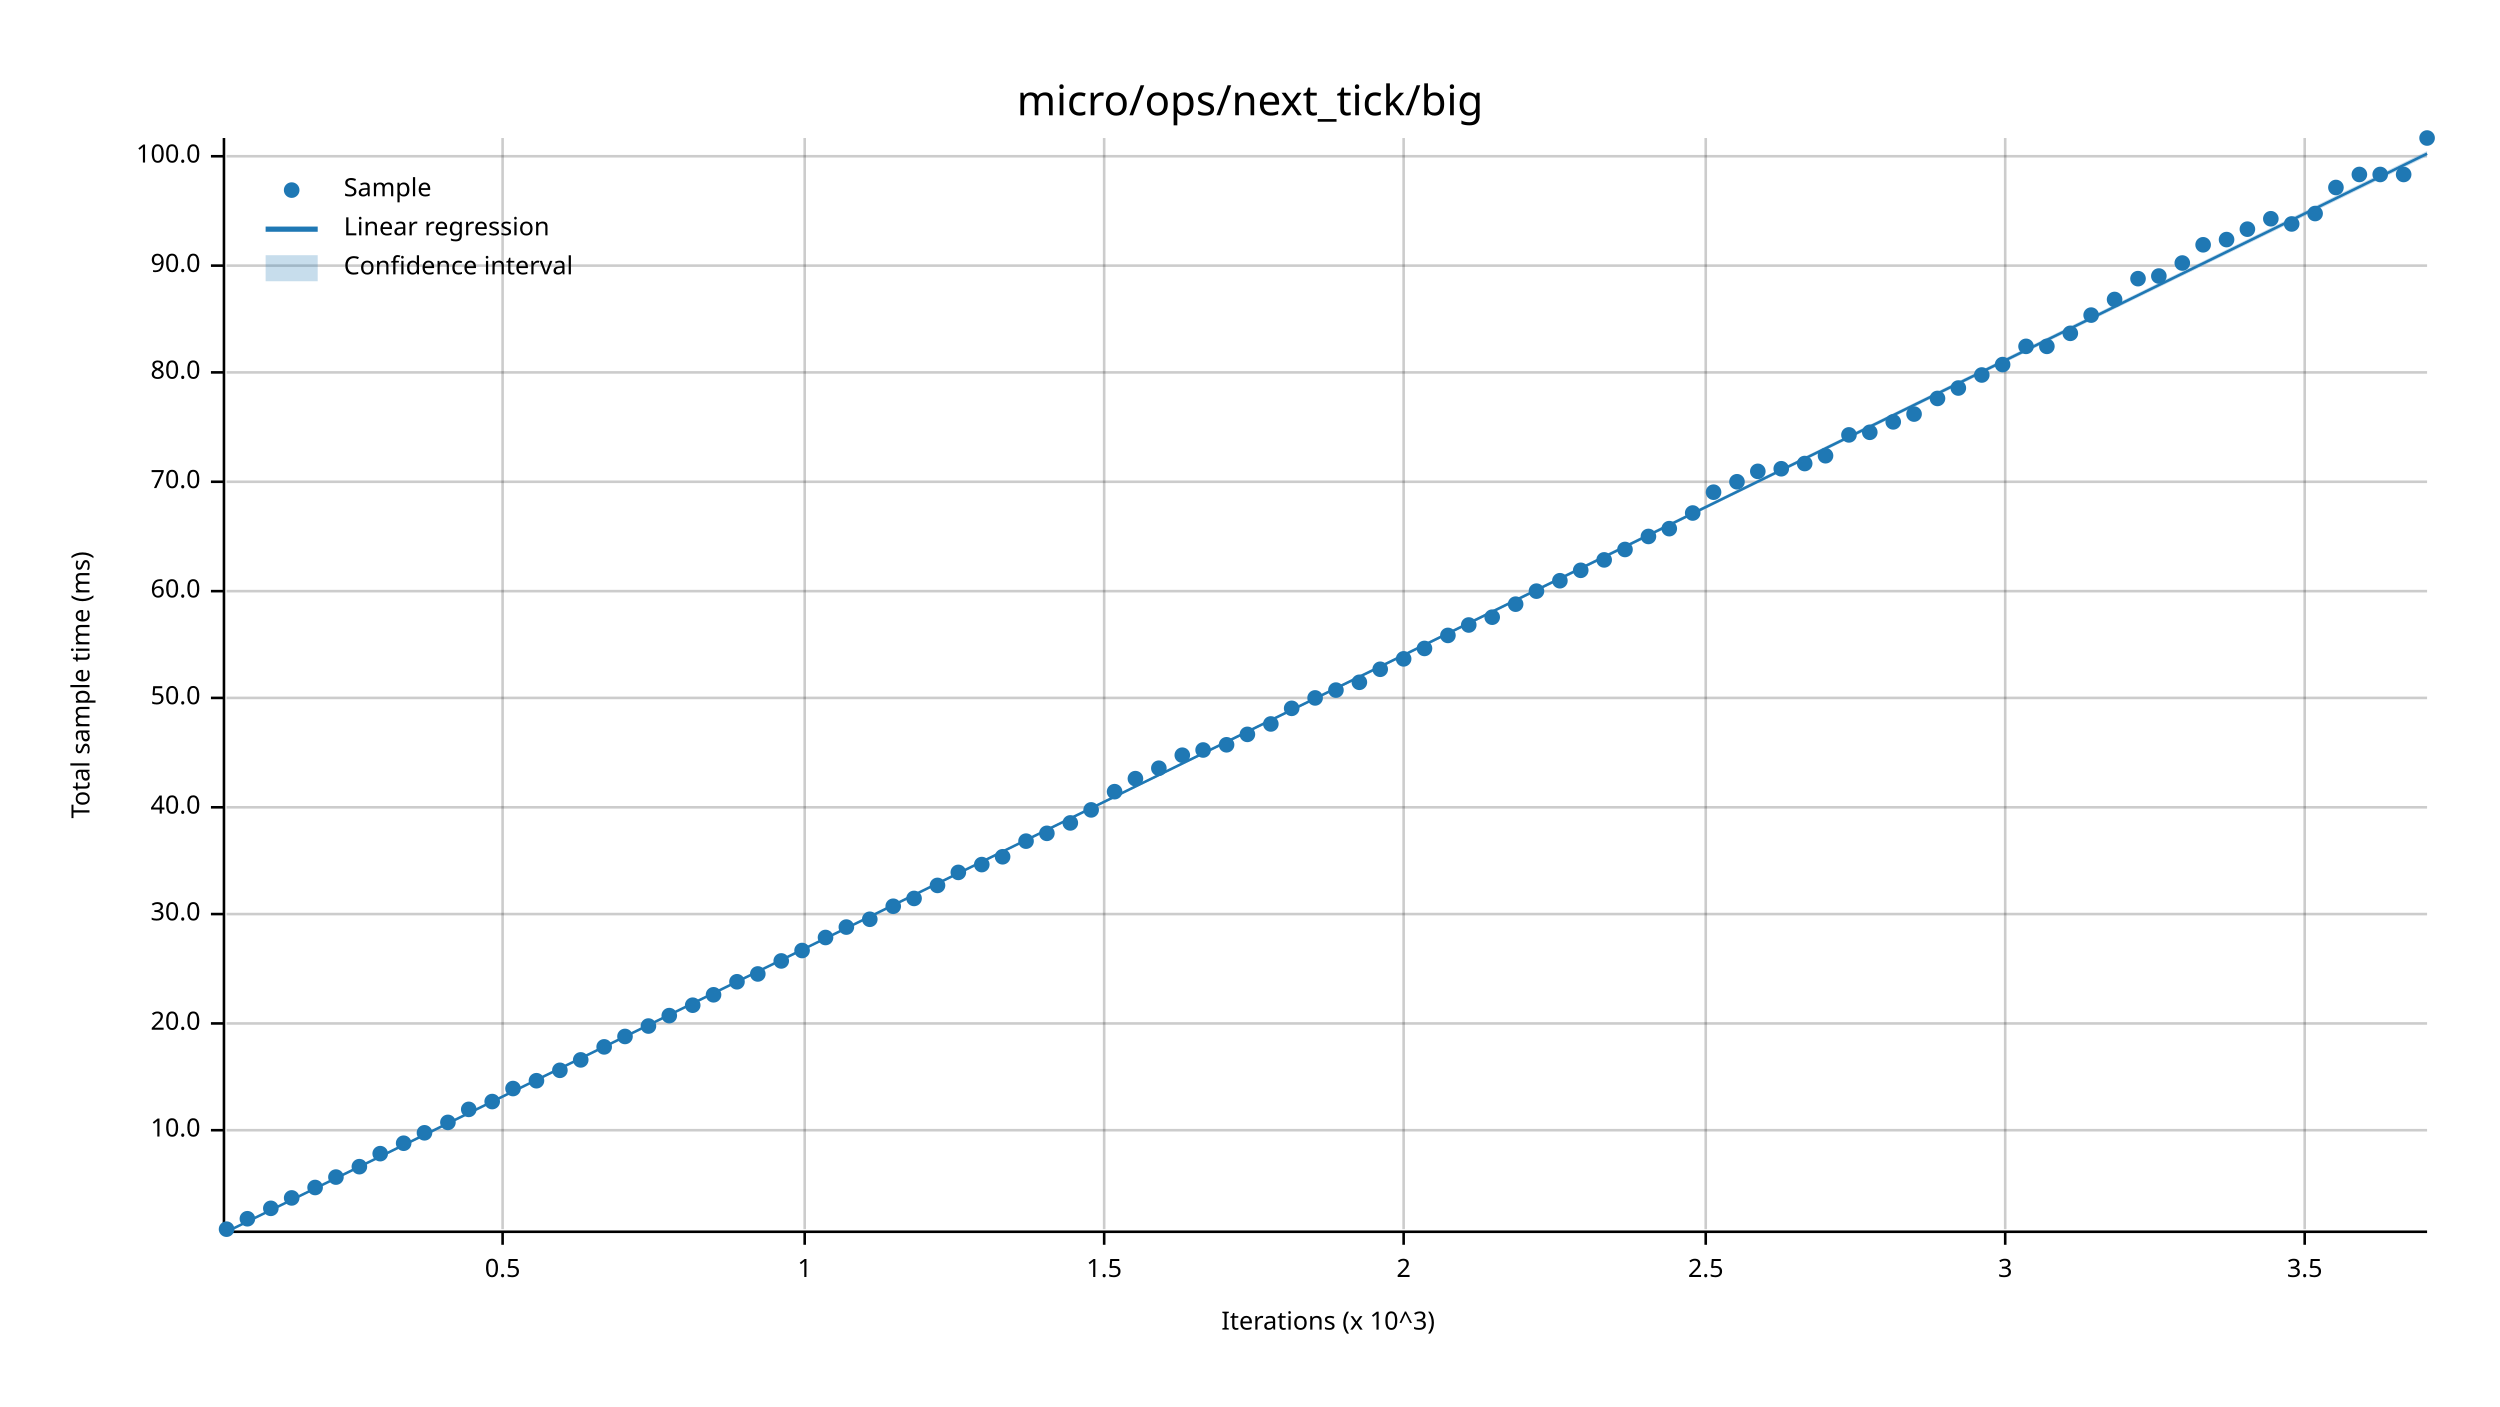
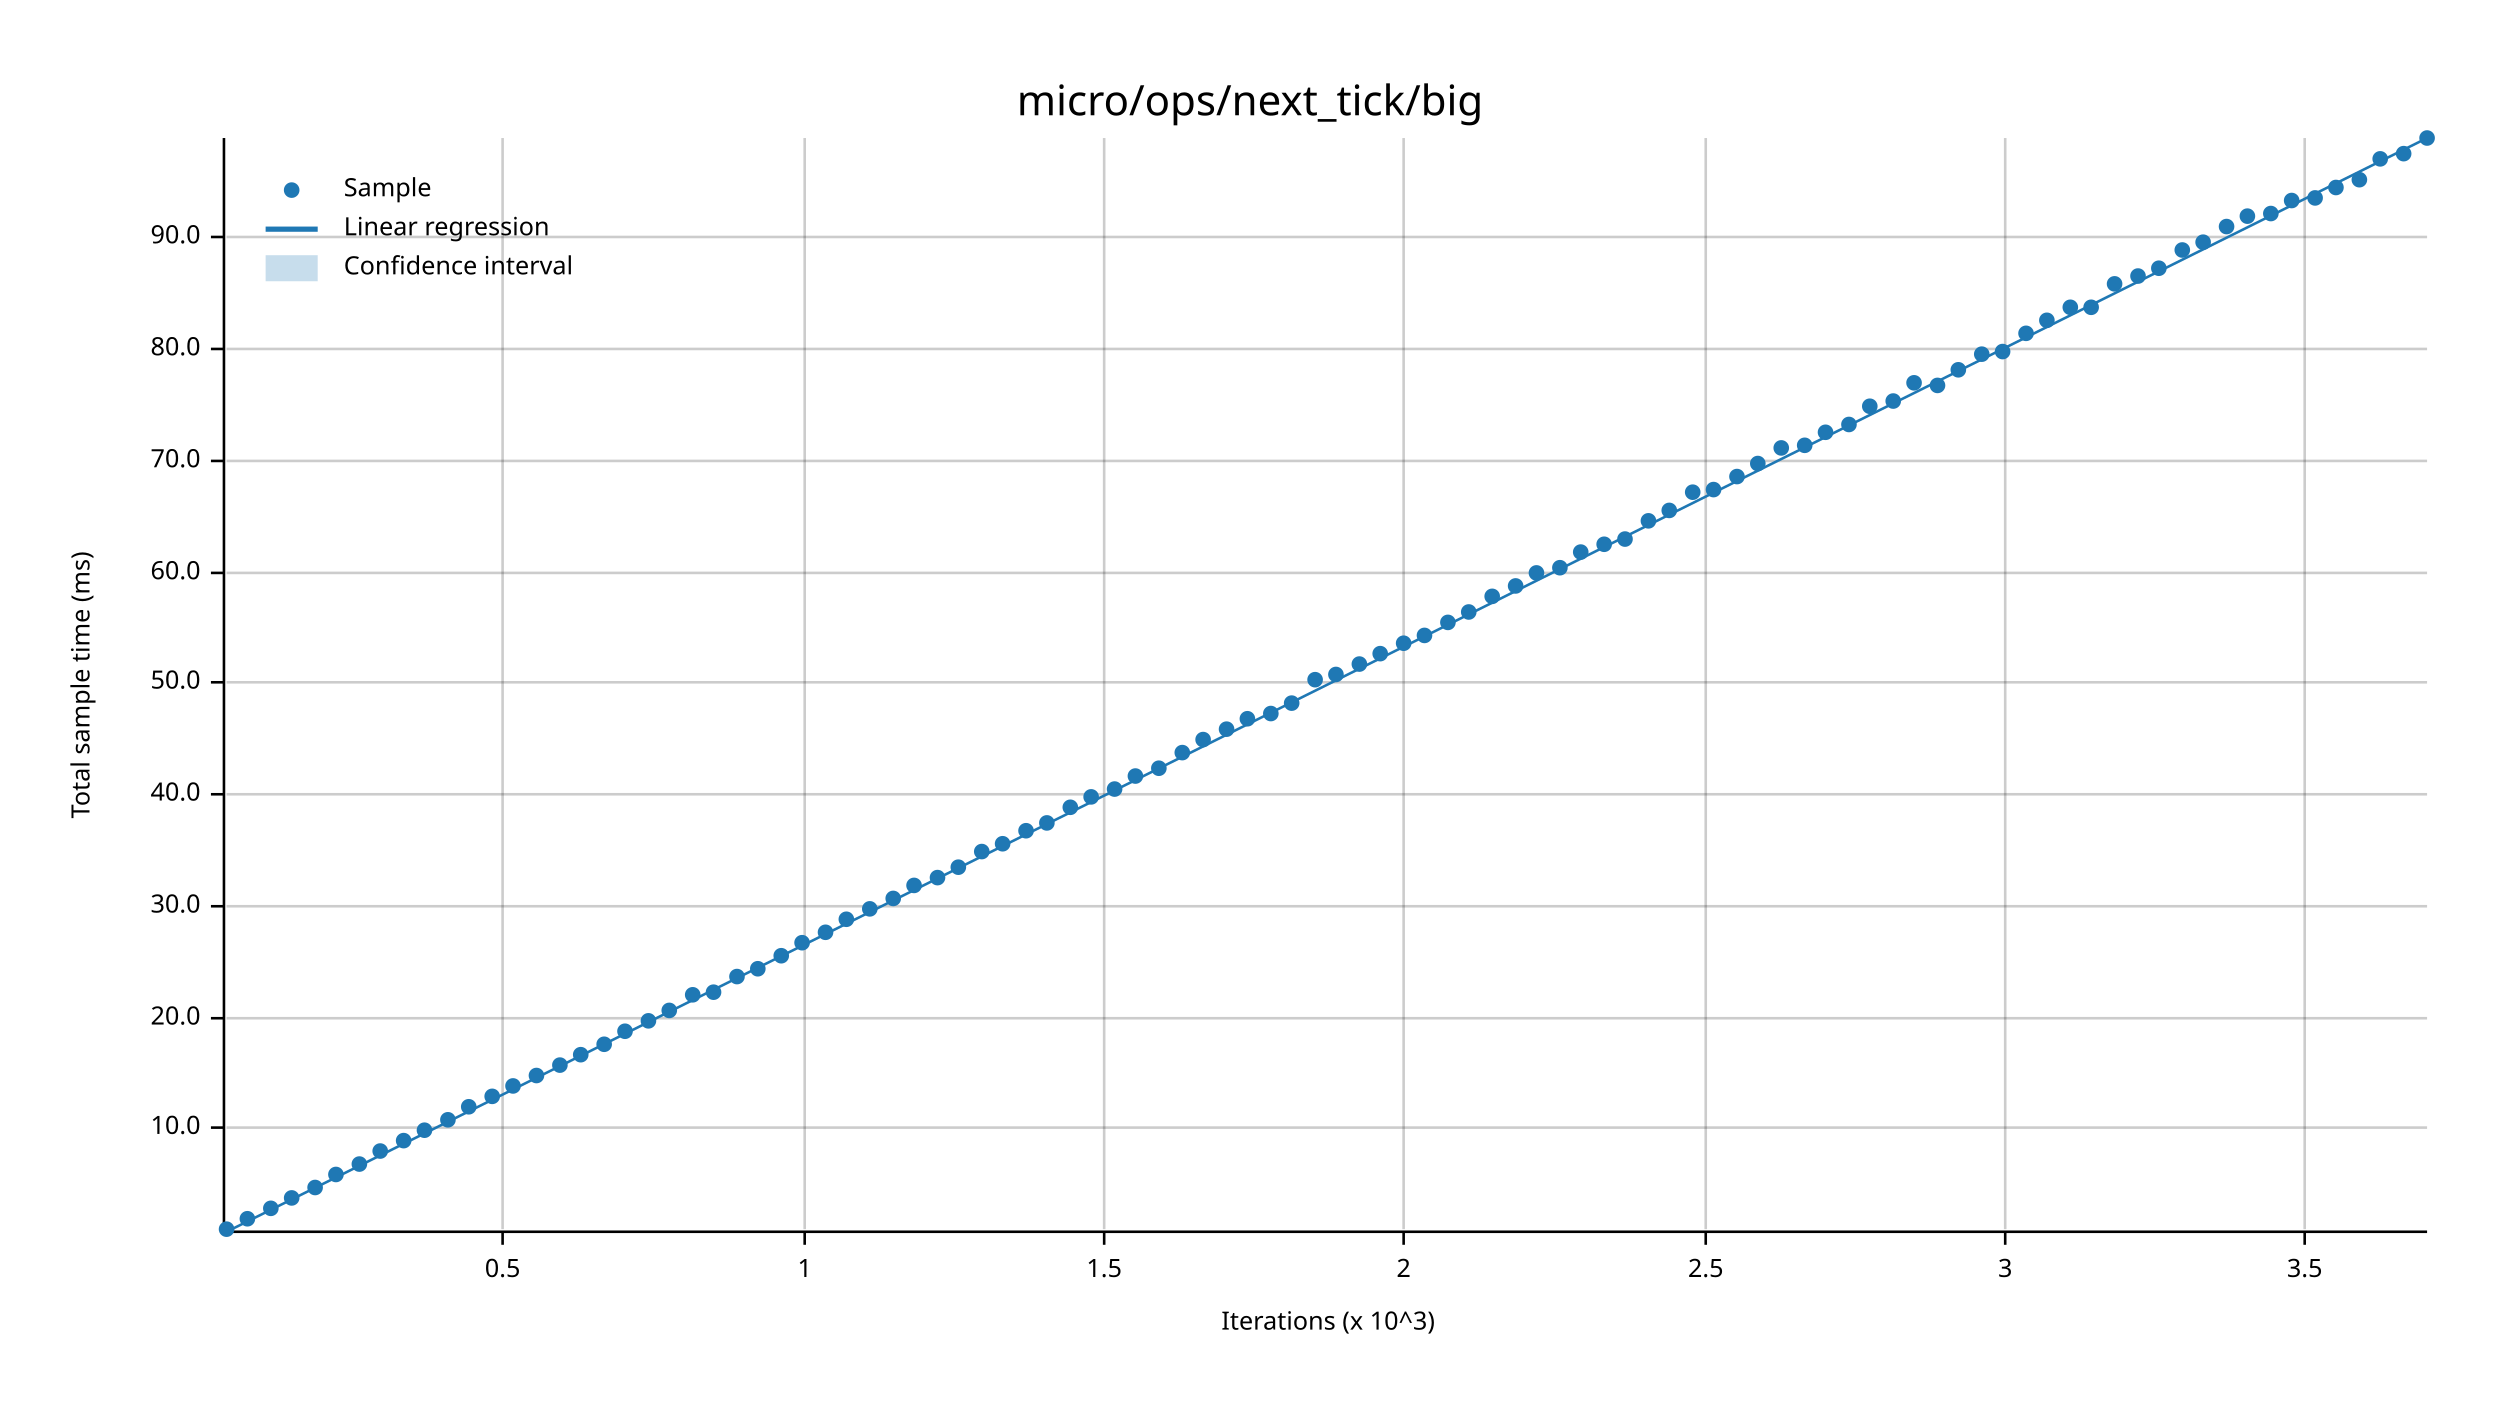
<svg xmlns="http://www.w3.org/2000/svg" width="960" height="540" viewBox="0 0 960 540">
  <text x="480" y="32" dy="0.76em" text-anchor="middle" font-family="sans-serif" font-size="16.129" opacity="1" fill="#000000">
micro/ops/next_tick/big
</text>
  <text x="27" y="263" dy="0.76em" text-anchor="middle" font-family="sans-serif" font-size="9.677" opacity="1" fill="#000000" transform="rotate(270, 27, 263)">
Total sample time (ms)
</text>
  <text x="510" y="513" dy="-0.5ex" text-anchor="middle" font-family="sans-serif" font-size="9.677" opacity="1" fill="#000000">
Iterations (x 10^3)
</text>
  <line opacity="0.2" stroke="#000000" stroke-width="1" x1="193" y1="472" x2="193" y2="53" />
  <line opacity="0.2" stroke="#000000" stroke-width="1" x1="309" y1="472" x2="309" y2="53" />
  <line opacity="0.2" stroke="#000000" stroke-width="1" x1="424" y1="472" x2="424" y2="53" />
  <line opacity="0.2" stroke="#000000" stroke-width="1" x1="539" y1="472" x2="539" y2="53" />
  <line opacity="0.2" stroke="#000000" stroke-width="1" x1="655" y1="472" x2="655" y2="53" />
  <line opacity="0.2" stroke="#000000" stroke-width="1" x1="770" y1="472" x2="770" y2="53" />
  <line opacity="0.2" stroke="#000000" stroke-width="1" x1="885" y1="472" x2="885" y2="53" />
-   <line opacity="0.2" stroke="#000000" stroke-width="1" x1="87" y1="434" x2="932" y2="434" />
-   <line opacity="0.2" stroke="#000000" stroke-width="1" x1="87" y1="393" x2="932" y2="393" />
-   <line opacity="0.2" stroke="#000000" stroke-width="1" x1="87" y1="351" x2="932" y2="351" />
-   <line opacity="0.2" stroke="#000000" stroke-width="1" x1="87" y1="310" x2="932" y2="310" />
-   <line opacity="0.2" stroke="#000000" stroke-width="1" x1="87" y1="268" x2="932" y2="268" />
-   <line opacity="0.2" stroke="#000000" stroke-width="1" x1="87" y1="227" x2="932" y2="227" />
-   <line opacity="0.2" stroke="#000000" stroke-width="1" x1="87" y1="185" x2="932" y2="185" />
-   <line opacity="0.2" stroke="#000000" stroke-width="1" x1="87" y1="143" x2="932" y2="143" />
-   <line opacity="0.2" stroke="#000000" stroke-width="1" x1="87" y1="102" x2="932" y2="102" />
-   <line opacity="0.2" stroke="#000000" stroke-width="1" x1="87" y1="60" x2="932" y2="60" />
+   <line opacity="0.2" stroke="#000000" stroke-width="1" x1="87" y1="433" x2="932" y2="433" />
+   <line opacity="0.2" stroke="#000000" stroke-width="1" x1="87" y1="391" x2="932" y2="391" />
+   <line opacity="0.2" stroke="#000000" stroke-width="1" x1="87" y1="348" x2="932" y2="348" />
+   <line opacity="0.2" stroke="#000000" stroke-width="1" x1="87" y1="305" x2="932" y2="305" />
+   <line opacity="0.2" stroke="#000000" stroke-width="1" x1="87" y1="262" x2="932" y2="262" />
+   <line opacity="0.2" stroke="#000000" stroke-width="1" x1="87" y1="220" x2="932" y2="220" />
+   <line opacity="0.2" stroke="#000000" stroke-width="1" x1="87" y1="177" x2="932" y2="177" />
+   <line opacity="0.2" stroke="#000000" stroke-width="1" x1="87" y1="134" x2="932" y2="134" />
+   <line opacity="0.2" stroke="#000000" stroke-width="1" x1="87" y1="91" x2="932" y2="91" />
  <polyline fill="none" opacity="1" stroke="#000000" stroke-width="1" points="86,53 86,472 " />
-   <text x="77" y="434" dy="0.5ex" text-anchor="end" font-family="sans-serif" font-size="9.677" opacity="1" fill="#000000">
+   <text x="77" y="433" dy="0.5ex" text-anchor="end" font-family="sans-serif" font-size="9.677" opacity="1" fill="#000000">
10.0
</text>
-   <polyline fill="none" opacity="1" stroke="#000000" stroke-width="1" points="81,434 86,434 " />
-   <text x="77" y="393" dy="0.5ex" text-anchor="end" font-family="sans-serif" font-size="9.677" opacity="1" fill="#000000">
+   <polyline fill="none" opacity="1" stroke="#000000" stroke-width="1" points="81,433 86,433 " />
+   <text x="77" y="391" dy="0.5ex" text-anchor="end" font-family="sans-serif" font-size="9.677" opacity="1" fill="#000000">
20.0
</text>
-   <polyline fill="none" opacity="1" stroke="#000000" stroke-width="1" points="81,393 86,393 " />
-   <text x="77" y="351" dy="0.5ex" text-anchor="end" font-family="sans-serif" font-size="9.677" opacity="1" fill="#000000">
+   <polyline fill="none" opacity="1" stroke="#000000" stroke-width="1" points="81,391 86,391 " />
+   <text x="77" y="348" dy="0.5ex" text-anchor="end" font-family="sans-serif" font-size="9.677" opacity="1" fill="#000000">
30.0
</text>
-   <polyline fill="none" opacity="1" stroke="#000000" stroke-width="1" points="81,351 86,351 " />
-   <text x="77" y="310" dy="0.5ex" text-anchor="end" font-family="sans-serif" font-size="9.677" opacity="1" fill="#000000">
+   <polyline fill="none" opacity="1" stroke="#000000" stroke-width="1" points="81,348 86,348 " />
+   <text x="77" y="305" dy="0.5ex" text-anchor="end" font-family="sans-serif" font-size="9.677" opacity="1" fill="#000000">
40.0
</text>
-   <polyline fill="none" opacity="1" stroke="#000000" stroke-width="1" points="81,310 86,310 " />
-   <text x="77" y="268" dy="0.5ex" text-anchor="end" font-family="sans-serif" font-size="9.677" opacity="1" fill="#000000">
+   <polyline fill="none" opacity="1" stroke="#000000" stroke-width="1" points="81,305 86,305 " />
+   <text x="77" y="262" dy="0.5ex" text-anchor="end" font-family="sans-serif" font-size="9.677" opacity="1" fill="#000000">
50.0
</text>
-   <polyline fill="none" opacity="1" stroke="#000000" stroke-width="1" points="81,268 86,268 " />
-   <text x="77" y="227" dy="0.5ex" text-anchor="end" font-family="sans-serif" font-size="9.677" opacity="1" fill="#000000">
+   <polyline fill="none" opacity="1" stroke="#000000" stroke-width="1" points="81,262 86,262 " />
+   <text x="77" y="220" dy="0.5ex" text-anchor="end" font-family="sans-serif" font-size="9.677" opacity="1" fill="#000000">
60.0
</text>
-   <polyline fill="none" opacity="1" stroke="#000000" stroke-width="1" points="81,227 86,227 " />
-   <text x="77" y="185" dy="0.5ex" text-anchor="end" font-family="sans-serif" font-size="9.677" opacity="1" fill="#000000">
+   <polyline fill="none" opacity="1" stroke="#000000" stroke-width="1" points="81,220 86,220 " />
+   <text x="77" y="177" dy="0.5ex" text-anchor="end" font-family="sans-serif" font-size="9.677" opacity="1" fill="#000000">
70.0
</text>
-   <polyline fill="none" opacity="1" stroke="#000000" stroke-width="1" points="81,185 86,185 " />
-   <text x="77" y="143" dy="0.5ex" text-anchor="end" font-family="sans-serif" font-size="9.677" opacity="1" fill="#000000">
+   <polyline fill="none" opacity="1" stroke="#000000" stroke-width="1" points="81,177 86,177 " />
+   <text x="77" y="134" dy="0.5ex" text-anchor="end" font-family="sans-serif" font-size="9.677" opacity="1" fill="#000000">
80.0
</text>
-   <polyline fill="none" opacity="1" stroke="#000000" stroke-width="1" points="81,143 86,143 " />
-   <text x="77" y="102" dy="0.5ex" text-anchor="end" font-family="sans-serif" font-size="9.677" opacity="1" fill="#000000">
+   <polyline fill="none" opacity="1" stroke="#000000" stroke-width="1" points="81,134 86,134 " />
+   <text x="77" y="91" dy="0.5ex" text-anchor="end" font-family="sans-serif" font-size="9.677" opacity="1" fill="#000000">
90.0
</text>
-   <polyline fill="none" opacity="1" stroke="#000000" stroke-width="1" points="81,102 86,102 " />
-   <text x="77" y="60" dy="0.5ex" text-anchor="end" font-family="sans-serif" font-size="9.677" opacity="1" fill="#000000">
- 100.0
- </text>
-   <polyline fill="none" opacity="1" stroke="#000000" stroke-width="1" points="81,60 86,60 " />
+   <polyline fill="none" opacity="1" stroke="#000000" stroke-width="1" points="81,91 86,91 " />
  <polyline fill="none" opacity="1" stroke="#000000" stroke-width="1" points="87,473 932,473 " />
  <text x="193" y="483" dy="0.76em" text-anchor="middle" font-family="sans-serif" font-size="9.677" opacity="1" fill="#000000">
0.5
</text>
  <polyline fill="none" opacity="1" stroke="#000000" stroke-width="1" points="193,473 193,478 " />
  <text x="309" y="483" dy="0.76em" text-anchor="middle" font-family="sans-serif" font-size="9.677" opacity="1" fill="#000000">
1
</text>
  <polyline fill="none" opacity="1" stroke="#000000" stroke-width="1" points="309,473 309,478 " />
  <text x="424" y="483" dy="0.76em" text-anchor="middle" font-family="sans-serif" font-size="9.677" opacity="1" fill="#000000">
1.5
</text>
  <polyline fill="none" opacity="1" stroke="#000000" stroke-width="1" points="424,473 424,478 " />
  <text x="539" y="483" dy="0.76em" text-anchor="middle" font-family="sans-serif" font-size="9.677" opacity="1" fill="#000000">
2
</text>
  <polyline fill="none" opacity="1" stroke="#000000" stroke-width="1" points="539,473 539,478 " />
  <text x="655" y="483" dy="0.76em" text-anchor="middle" font-family="sans-serif" font-size="9.677" opacity="1" fill="#000000">
2.5
</text>
  <polyline fill="none" opacity="1" stroke="#000000" stroke-width="1" points="655,473 655,478 " />
  <text x="770" y="483" dy="0.76em" text-anchor="middle" font-family="sans-serif" font-size="9.677" opacity="1" fill="#000000">
3
</text>
  <polyline fill="none" opacity="1" stroke="#000000" stroke-width="1" points="770,473 770,478 " />
  <text x="885" y="483" dy="0.76em" text-anchor="middle" font-family="sans-serif" font-size="9.677" opacity="1" fill="#000000">
3.5
</text>
  <polyline fill="none" opacity="1" stroke="#000000" stroke-width="1" points="885,473 885,478 " />
  <circle cx="87" cy="472" r="3" opacity="1" fill="#1F78B4" stroke="none" stroke-width="1" />
  <circle cx="95" cy="468" r="3" opacity="1" fill="#1F78B4" stroke="none" stroke-width="1" />
  <circle cx="104" cy="464" r="3" opacity="1" fill="#1F78B4" stroke="none" stroke-width="1" />
  <circle cx="112" cy="460" r="3" opacity="1" fill="#1F78B4" stroke="none" stroke-width="1" />
  <circle cx="121" cy="456" r="3" opacity="1" fill="#1F78B4" stroke="none" stroke-width="1" />
-   <circle cx="129" cy="452" r="3" opacity="1" fill="#1F78B4" stroke="none" stroke-width="1" />
-   <circle cx="138" cy="448" r="3" opacity="1" fill="#1F78B4" stroke="none" stroke-width="1" />
-   <circle cx="146" cy="443" r="3" opacity="1" fill="#1F78B4" stroke="none" stroke-width="1" />
-   <circle cx="155" cy="439" r="3" opacity="1" fill="#1F78B4" stroke="none" stroke-width="1" />
-   <circle cx="163" cy="435" r="3" opacity="1" fill="#1F78B4" stroke="none" stroke-width="1" />
-   <circle cx="172" cy="431" r="3" opacity="1" fill="#1F78B4" stroke="none" stroke-width="1" />
-   <circle cx="180" cy="426" r="3" opacity="1" fill="#1F78B4" stroke="none" stroke-width="1" />
-   <circle cx="189" cy="423" r="3" opacity="1" fill="#1F78B4" stroke="none" stroke-width="1" />
-   <circle cx="197" cy="418" r="3" opacity="1" fill="#1F78B4" stroke="none" stroke-width="1" />
-   <circle cx="206" cy="415" r="3" opacity="1" fill="#1F78B4" stroke="none" stroke-width="1" />
-   <circle cx="215" cy="411" r="3" opacity="1" fill="#1F78B4" stroke="none" stroke-width="1" />
-   <circle cx="223" cy="407" r="3" opacity="1" fill="#1F78B4" stroke="none" stroke-width="1" />
-   <circle cx="232" cy="402" r="3" opacity="1" fill="#1F78B4" stroke="none" stroke-width="1" />
-   <circle cx="240" cy="398" r="3" opacity="1" fill="#1F78B4" stroke="none" stroke-width="1" />
-   <circle cx="249" cy="394" r="3" opacity="1" fill="#1F78B4" stroke="none" stroke-width="1" />
-   <circle cx="257" cy="390" r="3" opacity="1" fill="#1F78B4" stroke="none" stroke-width="1" />
-   <circle cx="266" cy="386" r="3" opacity="1" fill="#1F78B4" stroke="none" stroke-width="1" />
-   <circle cx="274" cy="382" r="3" opacity="1" fill="#1F78B4" stroke="none" stroke-width="1" />
-   <circle cx="283" cy="377" r="3" opacity="1" fill="#1F78B4" stroke="none" stroke-width="1" />
-   <circle cx="291" cy="374" r="3" opacity="1" fill="#1F78B4" stroke="none" stroke-width="1" />
-   <circle cx="300" cy="369" r="3" opacity="1" fill="#1F78B4" stroke="none" stroke-width="1" />
-   <circle cx="308" cy="365" r="3" opacity="1" fill="#1F78B4" stroke="none" stroke-width="1" />
-   <circle cx="317" cy="360" r="3" opacity="1" fill="#1F78B4" stroke="none" stroke-width="1" />
-   <circle cx="325" cy="356" r="3" opacity="1" fill="#1F78B4" stroke="none" stroke-width="1" />
-   <circle cx="334" cy="353" r="3" opacity="1" fill="#1F78B4" stroke="none" stroke-width="1" />
-   <circle cx="343" cy="348" r="3" opacity="1" fill="#1F78B4" stroke="none" stroke-width="1" />
-   <circle cx="351" cy="345" r="3" opacity="1" fill="#1F78B4" stroke="none" stroke-width="1" />
-   <circle cx="360" cy="340" r="3" opacity="1" fill="#1F78B4" stroke="none" stroke-width="1" />
-   <circle cx="368" cy="335" r="3" opacity="1" fill="#1F78B4" stroke="none" stroke-width="1" />
-   <circle cx="377" cy="332" r="3" opacity="1" fill="#1F78B4" stroke="none" stroke-width="1" />
-   <circle cx="385" cy="329" r="3" opacity="1" fill="#1F78B4" stroke="none" stroke-width="1" />
-   <circle cx="394" cy="323" r="3" opacity="1" fill="#1F78B4" stroke="none" stroke-width="1" />
-   <circle cx="402" cy="320" r="3" opacity="1" fill="#1F78B4" stroke="none" stroke-width="1" />
-   <circle cx="411" cy="316" r="3" opacity="1" fill="#1F78B4" stroke="none" stroke-width="1" />
-   <circle cx="419" cy="311" r="3" opacity="1" fill="#1F78B4" stroke="none" stroke-width="1" />
-   <circle cx="428" cy="304" r="3" opacity="1" fill="#1F78B4" stroke="none" stroke-width="1" />
-   <circle cx="436" cy="299" r="3" opacity="1" fill="#1F78B4" stroke="none" stroke-width="1" />
+   <circle cx="129" cy="451" r="3" opacity="1" fill="#1F78B4" stroke="none" stroke-width="1" />
+   <circle cx="138" cy="447" r="3" opacity="1" fill="#1F78B4" stroke="none" stroke-width="1" />
+   <circle cx="146" cy="442" r="3" opacity="1" fill="#1F78B4" stroke="none" stroke-width="1" />
+   <circle cx="155" cy="438" r="3" opacity="1" fill="#1F78B4" stroke="none" stroke-width="1" />
+   <circle cx="163" cy="434" r="3" opacity="1" fill="#1F78B4" stroke="none" stroke-width="1" />
+   <circle cx="172" cy="430" r="3" opacity="1" fill="#1F78B4" stroke="none" stroke-width="1" />
+   <circle cx="180" cy="425" r="3" opacity="1" fill="#1F78B4" stroke="none" stroke-width="1" />
+   <circle cx="189" cy="421" r="3" opacity="1" fill="#1F78B4" stroke="none" stroke-width="1" />
+   <circle cx="197" cy="417" r="3" opacity="1" fill="#1F78B4" stroke="none" stroke-width="1" />
+   <circle cx="206" cy="413" r="3" opacity="1" fill="#1F78B4" stroke="none" stroke-width="1" />
+   <circle cx="215" cy="409" r="3" opacity="1" fill="#1F78B4" stroke="none" stroke-width="1" />
+   <circle cx="223" cy="405" r="3" opacity="1" fill="#1F78B4" stroke="none" stroke-width="1" />
+   <circle cx="232" cy="401" r="3" opacity="1" fill="#1F78B4" stroke="none" stroke-width="1" />
+   <circle cx="240" cy="396" r="3" opacity="1" fill="#1F78B4" stroke="none" stroke-width="1" />
+   <circle cx="249" cy="392" r="3" opacity="1" fill="#1F78B4" stroke="none" stroke-width="1" />
+   <circle cx="257" cy="388" r="3" opacity="1" fill="#1F78B4" stroke="none" stroke-width="1" />
+   <circle cx="266" cy="382" r="3" opacity="1" fill="#1F78B4" stroke="none" stroke-width="1" />
+   <circle cx="274" cy="381" r="3" opacity="1" fill="#1F78B4" stroke="none" stroke-width="1" />
+   <circle cx="283" cy="375" r="3" opacity="1" fill="#1F78B4" stroke="none" stroke-width="1" />
+   <circle cx="291" cy="372" r="3" opacity="1" fill="#1F78B4" stroke="none" stroke-width="1" />
+   <circle cx="300" cy="367" r="3" opacity="1" fill="#1F78B4" stroke="none" stroke-width="1" />
+   <circle cx="308" cy="362" r="3" opacity="1" fill="#1F78B4" stroke="none" stroke-width="1" />
+   <circle cx="317" cy="358" r="3" opacity="1" fill="#1F78B4" stroke="none" stroke-width="1" />
+   <circle cx="325" cy="353" r="3" opacity="1" fill="#1F78B4" stroke="none" stroke-width="1" />
+   <circle cx="334" cy="349" r="3" opacity="1" fill="#1F78B4" stroke="none" stroke-width="1" />
+   <circle cx="343" cy="345" r="3" opacity="1" fill="#1F78B4" stroke="none" stroke-width="1" />
+   <circle cx="351" cy="340" r="3" opacity="1" fill="#1F78B4" stroke="none" stroke-width="1" />
+   <circle cx="360" cy="337" r="3" opacity="1" fill="#1F78B4" stroke="none" stroke-width="1" />
+   <circle cx="368" cy="333" r="3" opacity="1" fill="#1F78B4" stroke="none" stroke-width="1" />
+   <circle cx="377" cy="327" r="3" opacity="1" fill="#1F78B4" stroke="none" stroke-width="1" />
+   <circle cx="385" cy="324" r="3" opacity="1" fill="#1F78B4" stroke="none" stroke-width="1" />
+   <circle cx="394" cy="319" r="3" opacity="1" fill="#1F78B4" stroke="none" stroke-width="1" />
+   <circle cx="402" cy="316" r="3" opacity="1" fill="#1F78B4" stroke="none" stroke-width="1" />
+   <circle cx="411" cy="310" r="3" opacity="1" fill="#1F78B4" stroke="none" stroke-width="1" />
+   <circle cx="419" cy="306" r="3" opacity="1" fill="#1F78B4" stroke="none" stroke-width="1" />
+   <circle cx="428" cy="303" r="3" opacity="1" fill="#1F78B4" stroke="none" stroke-width="1" />
+   <circle cx="436" cy="298" r="3" opacity="1" fill="#1F78B4" stroke="none" stroke-width="1" />
  <circle cx="445" cy="295" r="3" opacity="1" fill="#1F78B4" stroke="none" stroke-width="1" />
-   <circle cx="454" cy="290" r="3" opacity="1" fill="#1F78B4" stroke="none" stroke-width="1" />
-   <circle cx="462" cy="288" r="3" opacity="1" fill="#1F78B4" stroke="none" stroke-width="1" />
-   <circle cx="471" cy="286" r="3" opacity="1" fill="#1F78B4" stroke="none" stroke-width="1" />
-   <circle cx="479" cy="282" r="3" opacity="1" fill="#1F78B4" stroke="none" stroke-width="1" />
-   <circle cx="488" cy="278" r="3" opacity="1" fill="#1F78B4" stroke="none" stroke-width="1" />
-   <circle cx="496" cy="272" r="3" opacity="1" fill="#1F78B4" stroke="none" stroke-width="1" />
-   <circle cx="505" cy="268" r="3" opacity="1" fill="#1F78B4" stroke="none" stroke-width="1" />
-   <circle cx="513" cy="265" r="3" opacity="1" fill="#1F78B4" stroke="none" stroke-width="1" />
-   <circle cx="522" cy="262" r="3" opacity="1" fill="#1F78B4" stroke="none" stroke-width="1" />
-   <circle cx="530" cy="257" r="3" opacity="1" fill="#1F78B4" stroke="none" stroke-width="1" />
-   <circle cx="539" cy="253" r="3" opacity="1" fill="#1F78B4" stroke="none" stroke-width="1" />
-   <circle cx="547" cy="249" r="3" opacity="1" fill="#1F78B4" stroke="none" stroke-width="1" />
-   <circle cx="556" cy="244" r="3" opacity="1" fill="#1F78B4" stroke="none" stroke-width="1" />
-   <circle cx="564" cy="240" r="3" opacity="1" fill="#1F78B4" stroke="none" stroke-width="1" />
-   <circle cx="573" cy="237" r="3" opacity="1" fill="#1F78B4" stroke="none" stroke-width="1" />
-   <circle cx="582" cy="232" r="3" opacity="1" fill="#1F78B4" stroke="none" stroke-width="1" />
-   <circle cx="590" cy="227" r="3" opacity="1" fill="#1F78B4" stroke="none" stroke-width="1" />
-   <circle cx="599" cy="223" r="3" opacity="1" fill="#1F78B4" stroke="none" stroke-width="1" />
-   <circle cx="607" cy="219" r="3" opacity="1" fill="#1F78B4" stroke="none" stroke-width="1" />
-   <circle cx="616" cy="215" r="3" opacity="1" fill="#1F78B4" stroke="none" stroke-width="1" />
-   <circle cx="624" cy="211" r="3" opacity="1" fill="#1F78B4" stroke="none" stroke-width="1" />
-   <circle cx="633" cy="206" r="3" opacity="1" fill="#1F78B4" stroke="none" stroke-width="1" />
-   <circle cx="641" cy="203" r="3" opacity="1" fill="#1F78B4" stroke="none" stroke-width="1" />
-   <circle cx="650" cy="197" r="3" opacity="1" fill="#1F78B4" stroke="none" stroke-width="1" />
-   <circle cx="658" cy="189" r="3" opacity="1" fill="#1F78B4" stroke="none" stroke-width="1" />
-   <circle cx="667" cy="185" r="3" opacity="1" fill="#1F78B4" stroke="none" stroke-width="1" />
-   <circle cx="675" cy="181" r="3" opacity="1" fill="#1F78B4" stroke="none" stroke-width="1" />
-   <circle cx="684" cy="180" r="3" opacity="1" fill="#1F78B4" stroke="none" stroke-width="1" />
-   <circle cx="693" cy="178" r="3" opacity="1" fill="#1F78B4" stroke="none" stroke-width="1" />
-   <circle cx="701" cy="175" r="3" opacity="1" fill="#1F78B4" stroke="none" stroke-width="1" />
-   <circle cx="710" cy="167" r="3" opacity="1" fill="#1F78B4" stroke="none" stroke-width="1" />
-   <circle cx="718" cy="166" r="3" opacity="1" fill="#1F78B4" stroke="none" stroke-width="1" />
-   <circle cx="727" cy="162" r="3" opacity="1" fill="#1F78B4" stroke="none" stroke-width="1" />
-   <circle cx="735" cy="159" r="3" opacity="1" fill="#1F78B4" stroke="none" stroke-width="1" />
-   <circle cx="744" cy="153" r="3" opacity="1" fill="#1F78B4" stroke="none" stroke-width="1" />
-   <circle cx="752" cy="149" r="3" opacity="1" fill="#1F78B4" stroke="none" stroke-width="1" />
-   <circle cx="761" cy="144" r="3" opacity="1" fill="#1F78B4" stroke="none" stroke-width="1" />
-   <circle cx="769" cy="140" r="3" opacity="1" fill="#1F78B4" stroke="none" stroke-width="1" />
-   <circle cx="778" cy="133" r="3" opacity="1" fill="#1F78B4" stroke="none" stroke-width="1" />
-   <circle cx="786" cy="133" r="3" opacity="1" fill="#1F78B4" stroke="none" stroke-width="1" />
-   <circle cx="795" cy="128" r="3" opacity="1" fill="#1F78B4" stroke="none" stroke-width="1" />
-   <circle cx="803" cy="121" r="3" opacity="1" fill="#1F78B4" stroke="none" stroke-width="1" />
-   <circle cx="812" cy="115" r="3" opacity="1" fill="#1F78B4" stroke="none" stroke-width="1" />
-   <circle cx="821" cy="107" r="3" opacity="1" fill="#1F78B4" stroke="none" stroke-width="1" />
-   <circle cx="829" cy="106" r="3" opacity="1" fill="#1F78B4" stroke="none" stroke-width="1" />
-   <circle cx="838" cy="101" r="3" opacity="1" fill="#1F78B4" stroke="none" stroke-width="1" />
-   <circle cx="846" cy="94" r="3" opacity="1" fill="#1F78B4" stroke="none" stroke-width="1" />
-   <circle cx="855" cy="92" r="3" opacity="1" fill="#1F78B4" stroke="none" stroke-width="1" />
-   <circle cx="863" cy="88" r="3" opacity="1" fill="#1F78B4" stroke="none" stroke-width="1" />
-   <circle cx="872" cy="84" r="3" opacity="1" fill="#1F78B4" stroke="none" stroke-width="1" />
-   <circle cx="880" cy="86" r="3" opacity="1" fill="#1F78B4" stroke="none" stroke-width="1" />
-   <circle cx="889" cy="82" r="3" opacity="1" fill="#1F78B4" stroke="none" stroke-width="1" />
+   <circle cx="454" cy="289" r="3" opacity="1" fill="#1F78B4" stroke="none" stroke-width="1" />
+   <circle cx="462" cy="284" r="3" opacity="1" fill="#1F78B4" stroke="none" stroke-width="1" />
+   <circle cx="471" cy="280" r="3" opacity="1" fill="#1F78B4" stroke="none" stroke-width="1" />
+   <circle cx="479" cy="276" r="3" opacity="1" fill="#1F78B4" stroke="none" stroke-width="1" />
+   <circle cx="488" cy="274" r="3" opacity="1" fill="#1F78B4" stroke="none" stroke-width="1" />
+   <circle cx="496" cy="270" r="3" opacity="1" fill="#1F78B4" stroke="none" stroke-width="1" />
+   <circle cx="505" cy="261" r="3" opacity="1" fill="#1F78B4" stroke="none" stroke-width="1" />
+   <circle cx="513" cy="259" r="3" opacity="1" fill="#1F78B4" stroke="none" stroke-width="1" />
+   <circle cx="522" cy="255" r="3" opacity="1" fill="#1F78B4" stroke="none" stroke-width="1" />
+   <circle cx="530" cy="251" r="3" opacity="1" fill="#1F78B4" stroke="none" stroke-width="1" />
+   <circle cx="539" cy="247" r="3" opacity="1" fill="#1F78B4" stroke="none" stroke-width="1" />
+   <circle cx="547" cy="244" r="3" opacity="1" fill="#1F78B4" stroke="none" stroke-width="1" />
+   <circle cx="556" cy="239" r="3" opacity="1" fill="#1F78B4" stroke="none" stroke-width="1" />
+   <circle cx="564" cy="235" r="3" opacity="1" fill="#1F78B4" stroke="none" stroke-width="1" />
+   <circle cx="573" cy="229" r="3" opacity="1" fill="#1F78B4" stroke="none" stroke-width="1" />
+   <circle cx="582" cy="225" r="3" opacity="1" fill="#1F78B4" stroke="none" stroke-width="1" />
+   <circle cx="590" cy="220" r="3" opacity="1" fill="#1F78B4" stroke="none" stroke-width="1" />
+   <circle cx="599" cy="218" r="3" opacity="1" fill="#1F78B4" stroke="none" stroke-width="1" />
+   <circle cx="607" cy="212" r="3" opacity="1" fill="#1F78B4" stroke="none" stroke-width="1" />
+   <circle cx="616" cy="209" r="3" opacity="1" fill="#1F78B4" stroke="none" stroke-width="1" />
+   <circle cx="624" cy="207" r="3" opacity="1" fill="#1F78B4" stroke="none" stroke-width="1" />
+   <circle cx="633" cy="200" r="3" opacity="1" fill="#1F78B4" stroke="none" stroke-width="1" />
+   <circle cx="641" cy="196" r="3" opacity="1" fill="#1F78B4" stroke="none" stroke-width="1" />
+   <circle cx="650" cy="189" r="3" opacity="1" fill="#1F78B4" stroke="none" stroke-width="1" />
+   <circle cx="658" cy="188" r="3" opacity="1" fill="#1F78B4" stroke="none" stroke-width="1" />
+   <circle cx="667" cy="183" r="3" opacity="1" fill="#1F78B4" stroke="none" stroke-width="1" />
+   <circle cx="675" cy="178" r="3" opacity="1" fill="#1F78B4" stroke="none" stroke-width="1" />
+   <circle cx="684" cy="172" r="3" opacity="1" fill="#1F78B4" stroke="none" stroke-width="1" />
+   <circle cx="693" cy="171" r="3" opacity="1" fill="#1F78B4" stroke="none" stroke-width="1" />
+   <circle cx="701" cy="166" r="3" opacity="1" fill="#1F78B4" stroke="none" stroke-width="1" />
+   <circle cx="710" cy="163" r="3" opacity="1" fill="#1F78B4" stroke="none" stroke-width="1" />
+   <circle cx="718" cy="156" r="3" opacity="1" fill="#1F78B4" stroke="none" stroke-width="1" />
+   <circle cx="727" cy="154" r="3" opacity="1" fill="#1F78B4" stroke="none" stroke-width="1" />
+   <circle cx="735" cy="147" r="3" opacity="1" fill="#1F78B4" stroke="none" stroke-width="1" />
+   <circle cx="744" cy="148" r="3" opacity="1" fill="#1F78B4" stroke="none" stroke-width="1" />
+   <circle cx="752" cy="142" r="3" opacity="1" fill="#1F78B4" stroke="none" stroke-width="1" />
+   <circle cx="761" cy="136" r="3" opacity="1" fill="#1F78B4" stroke="none" stroke-width="1" />
+   <circle cx="769" cy="135" r="3" opacity="1" fill="#1F78B4" stroke="none" stroke-width="1" />
+   <circle cx="778" cy="128" r="3" opacity="1" fill="#1F78B4" stroke="none" stroke-width="1" />
+   <circle cx="786" cy="123" r="3" opacity="1" fill="#1F78B4" stroke="none" stroke-width="1" />
+   <circle cx="795" cy="118" r="3" opacity="1" fill="#1F78B4" stroke="none" stroke-width="1" />
+   <circle cx="803" cy="118" r="3" opacity="1" fill="#1F78B4" stroke="none" stroke-width="1" />
+   <circle cx="812" cy="109" r="3" opacity="1" fill="#1F78B4" stroke="none" stroke-width="1" />
+   <circle cx="821" cy="106" r="3" opacity="1" fill="#1F78B4" stroke="none" stroke-width="1" />
+   <circle cx="829" cy="103" r="3" opacity="1" fill="#1F78B4" stroke="none" stroke-width="1" />
+   <circle cx="838" cy="96" r="3" opacity="1" fill="#1F78B4" stroke="none" stroke-width="1" />
+   <circle cx="846" cy="93" r="3" opacity="1" fill="#1F78B4" stroke="none" stroke-width="1" />
+   <circle cx="855" cy="87" r="3" opacity="1" fill="#1F78B4" stroke="none" stroke-width="1" />
+   <circle cx="863" cy="83" r="3" opacity="1" fill="#1F78B4" stroke="none" stroke-width="1" />
+   <circle cx="872" cy="82" r="3" opacity="1" fill="#1F78B4" stroke="none" stroke-width="1" />
+   <circle cx="880" cy="77" r="3" opacity="1" fill="#1F78B4" stroke="none" stroke-width="1" />
+   <circle cx="889" cy="76" r="3" opacity="1" fill="#1F78B4" stroke="none" stroke-width="1" />
  <circle cx="897" cy="72" r="3" opacity="1" fill="#1F78B4" stroke="none" stroke-width="1" />
-   <circle cx="906" cy="67" r="3" opacity="1" fill="#1F78B4" stroke="none" stroke-width="1" />
-   <circle cx="914" cy="67" r="3" opacity="1" fill="#1F78B4" stroke="none" stroke-width="1" />
-   <circle cx="923" cy="67" r="3" opacity="1" fill="#1F78B4" stroke="none" stroke-width="1" />
+   <circle cx="906" cy="69" r="3" opacity="1" fill="#1F78B4" stroke="none" stroke-width="1" />
+   <circle cx="914" cy="61" r="3" opacity="1" fill="#1F78B4" stroke="none" stroke-width="1" />
+   <circle cx="923" cy="59" r="3" opacity="1" fill="#1F78B4" stroke="none" stroke-width="1" />
  <circle cx="932" cy="53" r="3" opacity="1" fill="#1F78B4" stroke="none" stroke-width="1" />
-   <polyline fill="none" opacity="1" stroke="#1F78B4" stroke-width="1" points="87,473 932,59 " />
-   <polygon opacity="0.25" fill="#1F78B4" points="87,473 932,60 932,58 " />
+   <polyline fill="none" opacity="1" stroke="#1F78B4" stroke-width="1" points="87,473 932,53 " />
+   <polygon opacity="0.25" fill="#1F78B4" points="87,473 932,53 932,53 " />
  <text x="132" y="68" dy="0.76em" text-anchor="start" font-family="sans-serif" font-size="9.677" opacity="1" fill="#000000">
Sample
</text>
  <text x="132" y="83" dy="0.76em" text-anchor="start" font-family="sans-serif" font-size="9.677" opacity="1" fill="#000000">
Linear regression
</text>
  <text x="132" y="98" dy="0.76em" text-anchor="start" font-family="sans-serif" font-size="9.677" opacity="1" fill="#000000">
Confidence interval
</text>
  <circle cx="112" cy="73" r="3" opacity="1" fill="#1F78B4" stroke="none" stroke-width="1" />
  <polyline fill="none" opacity="1" stroke="#1F78B4" stroke-width="2" points="102,88 122,88 " />
  <rect x="102" y="98" width="20" height="10" opacity="0.25" fill="#1F78B4" stroke="none" />
</svg>
